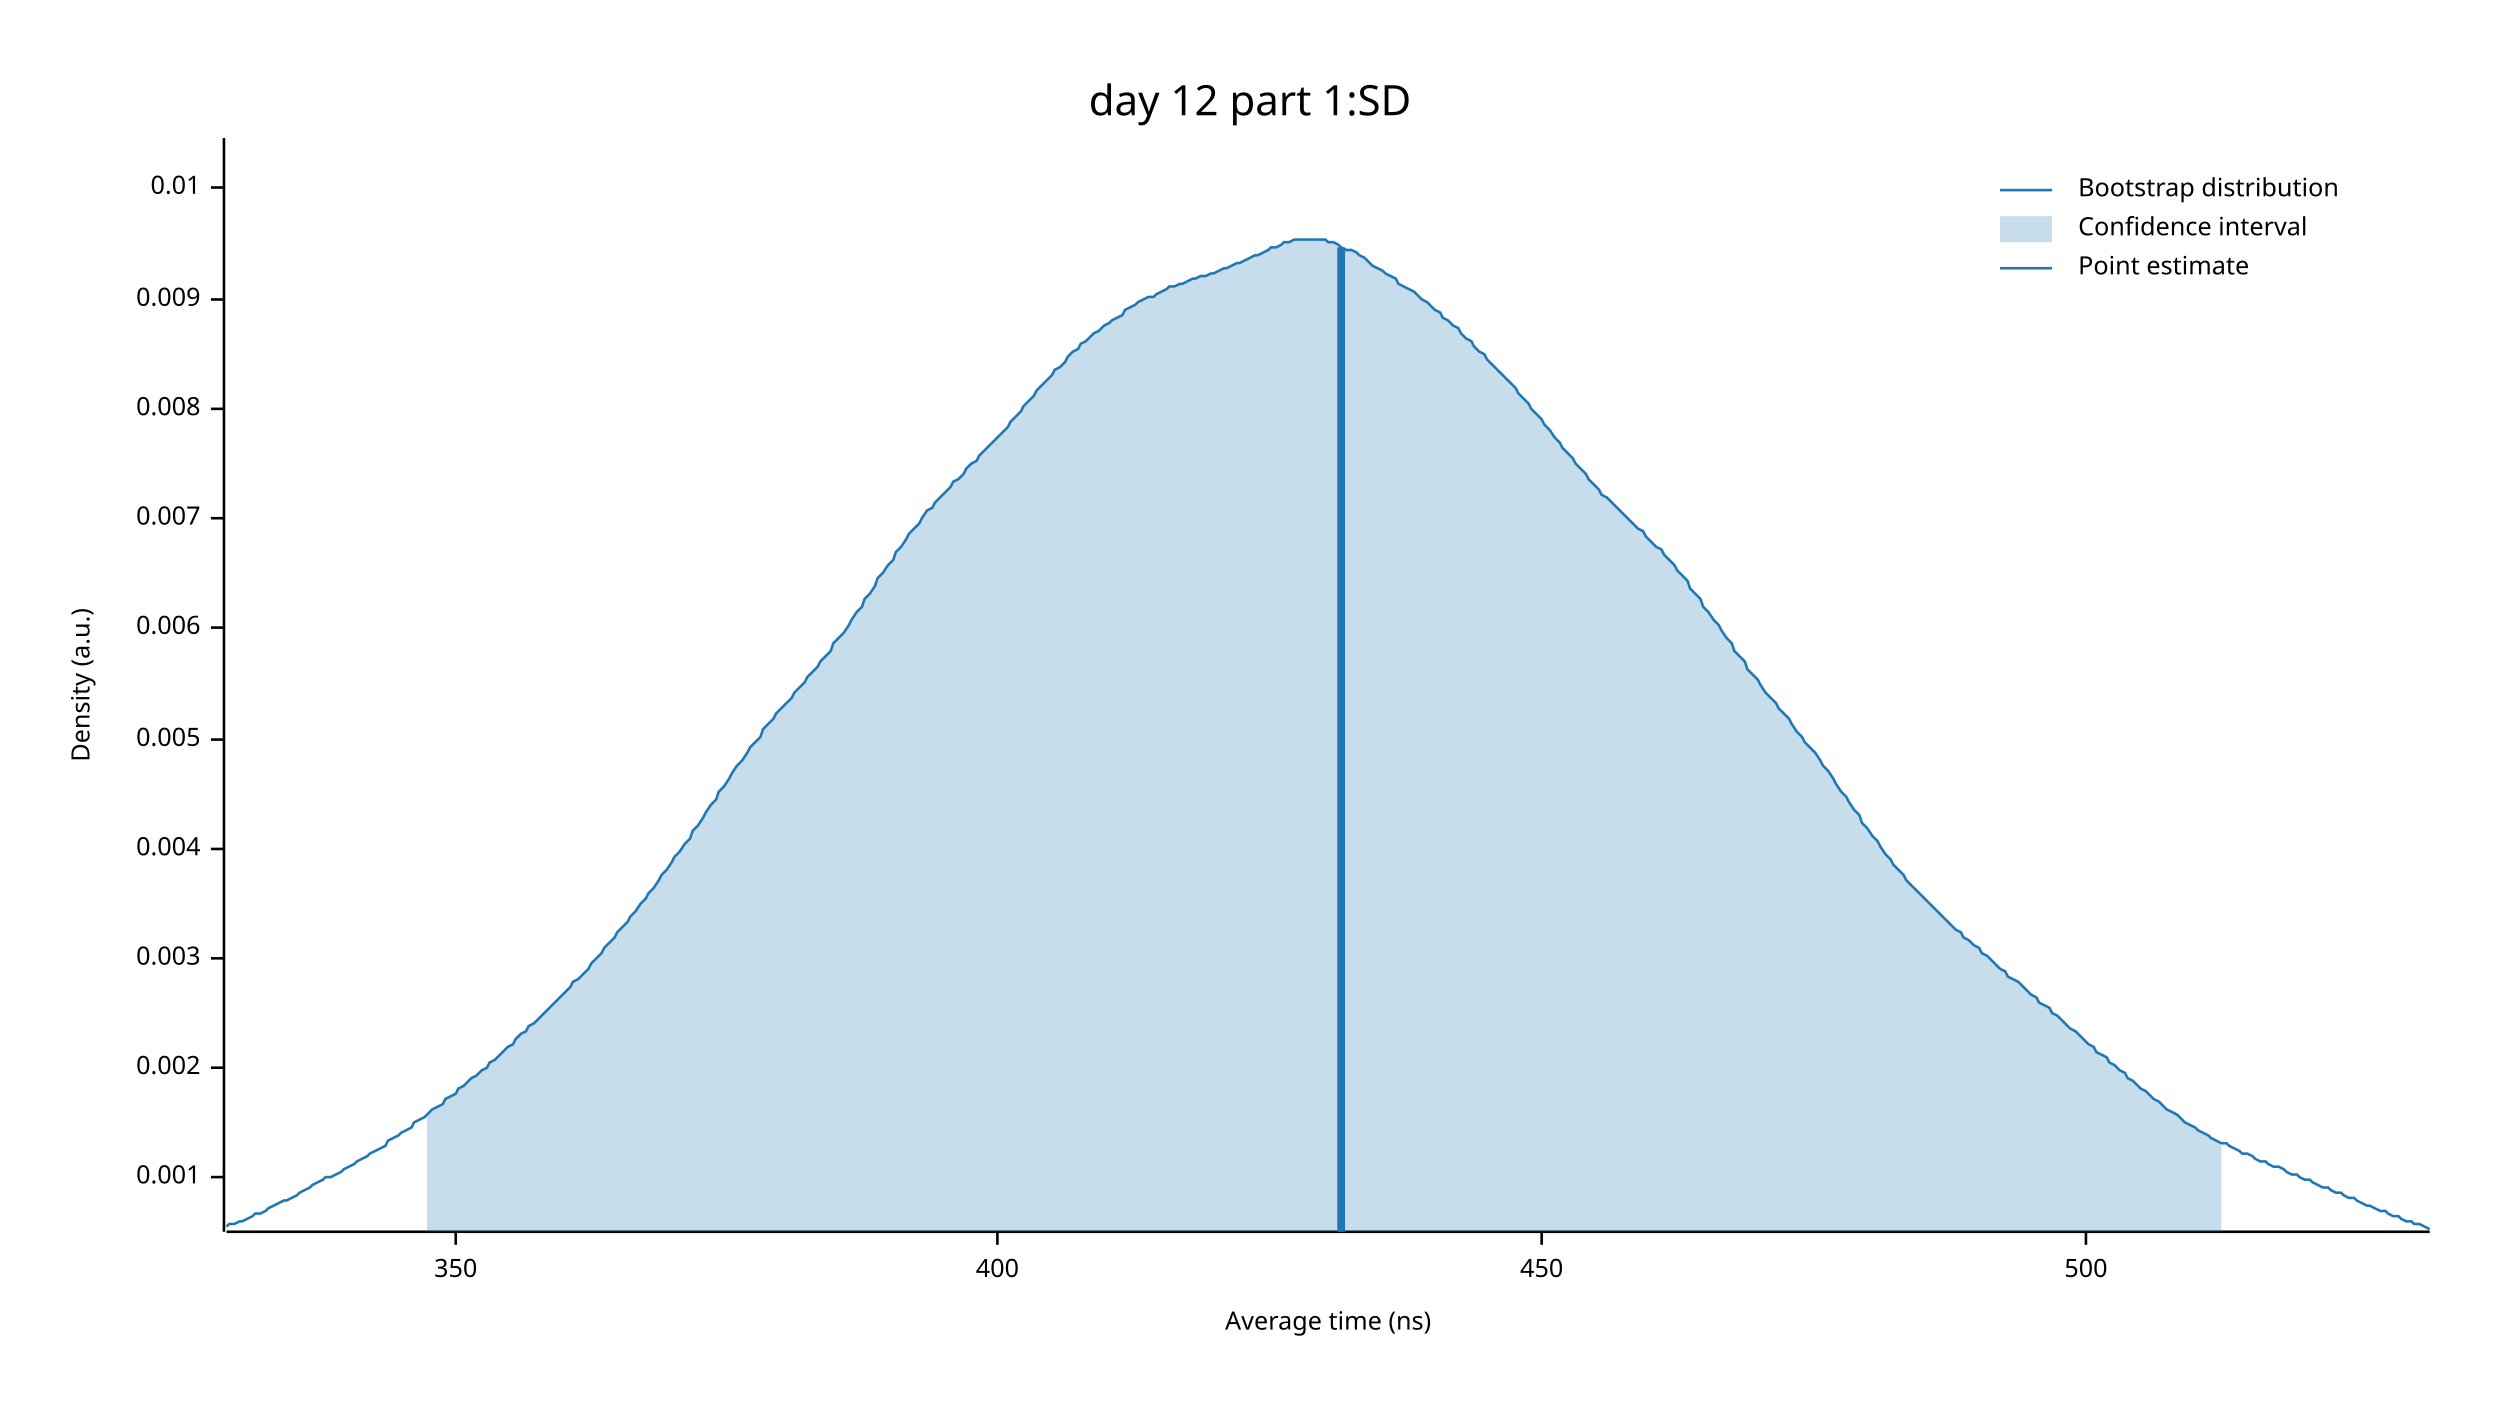
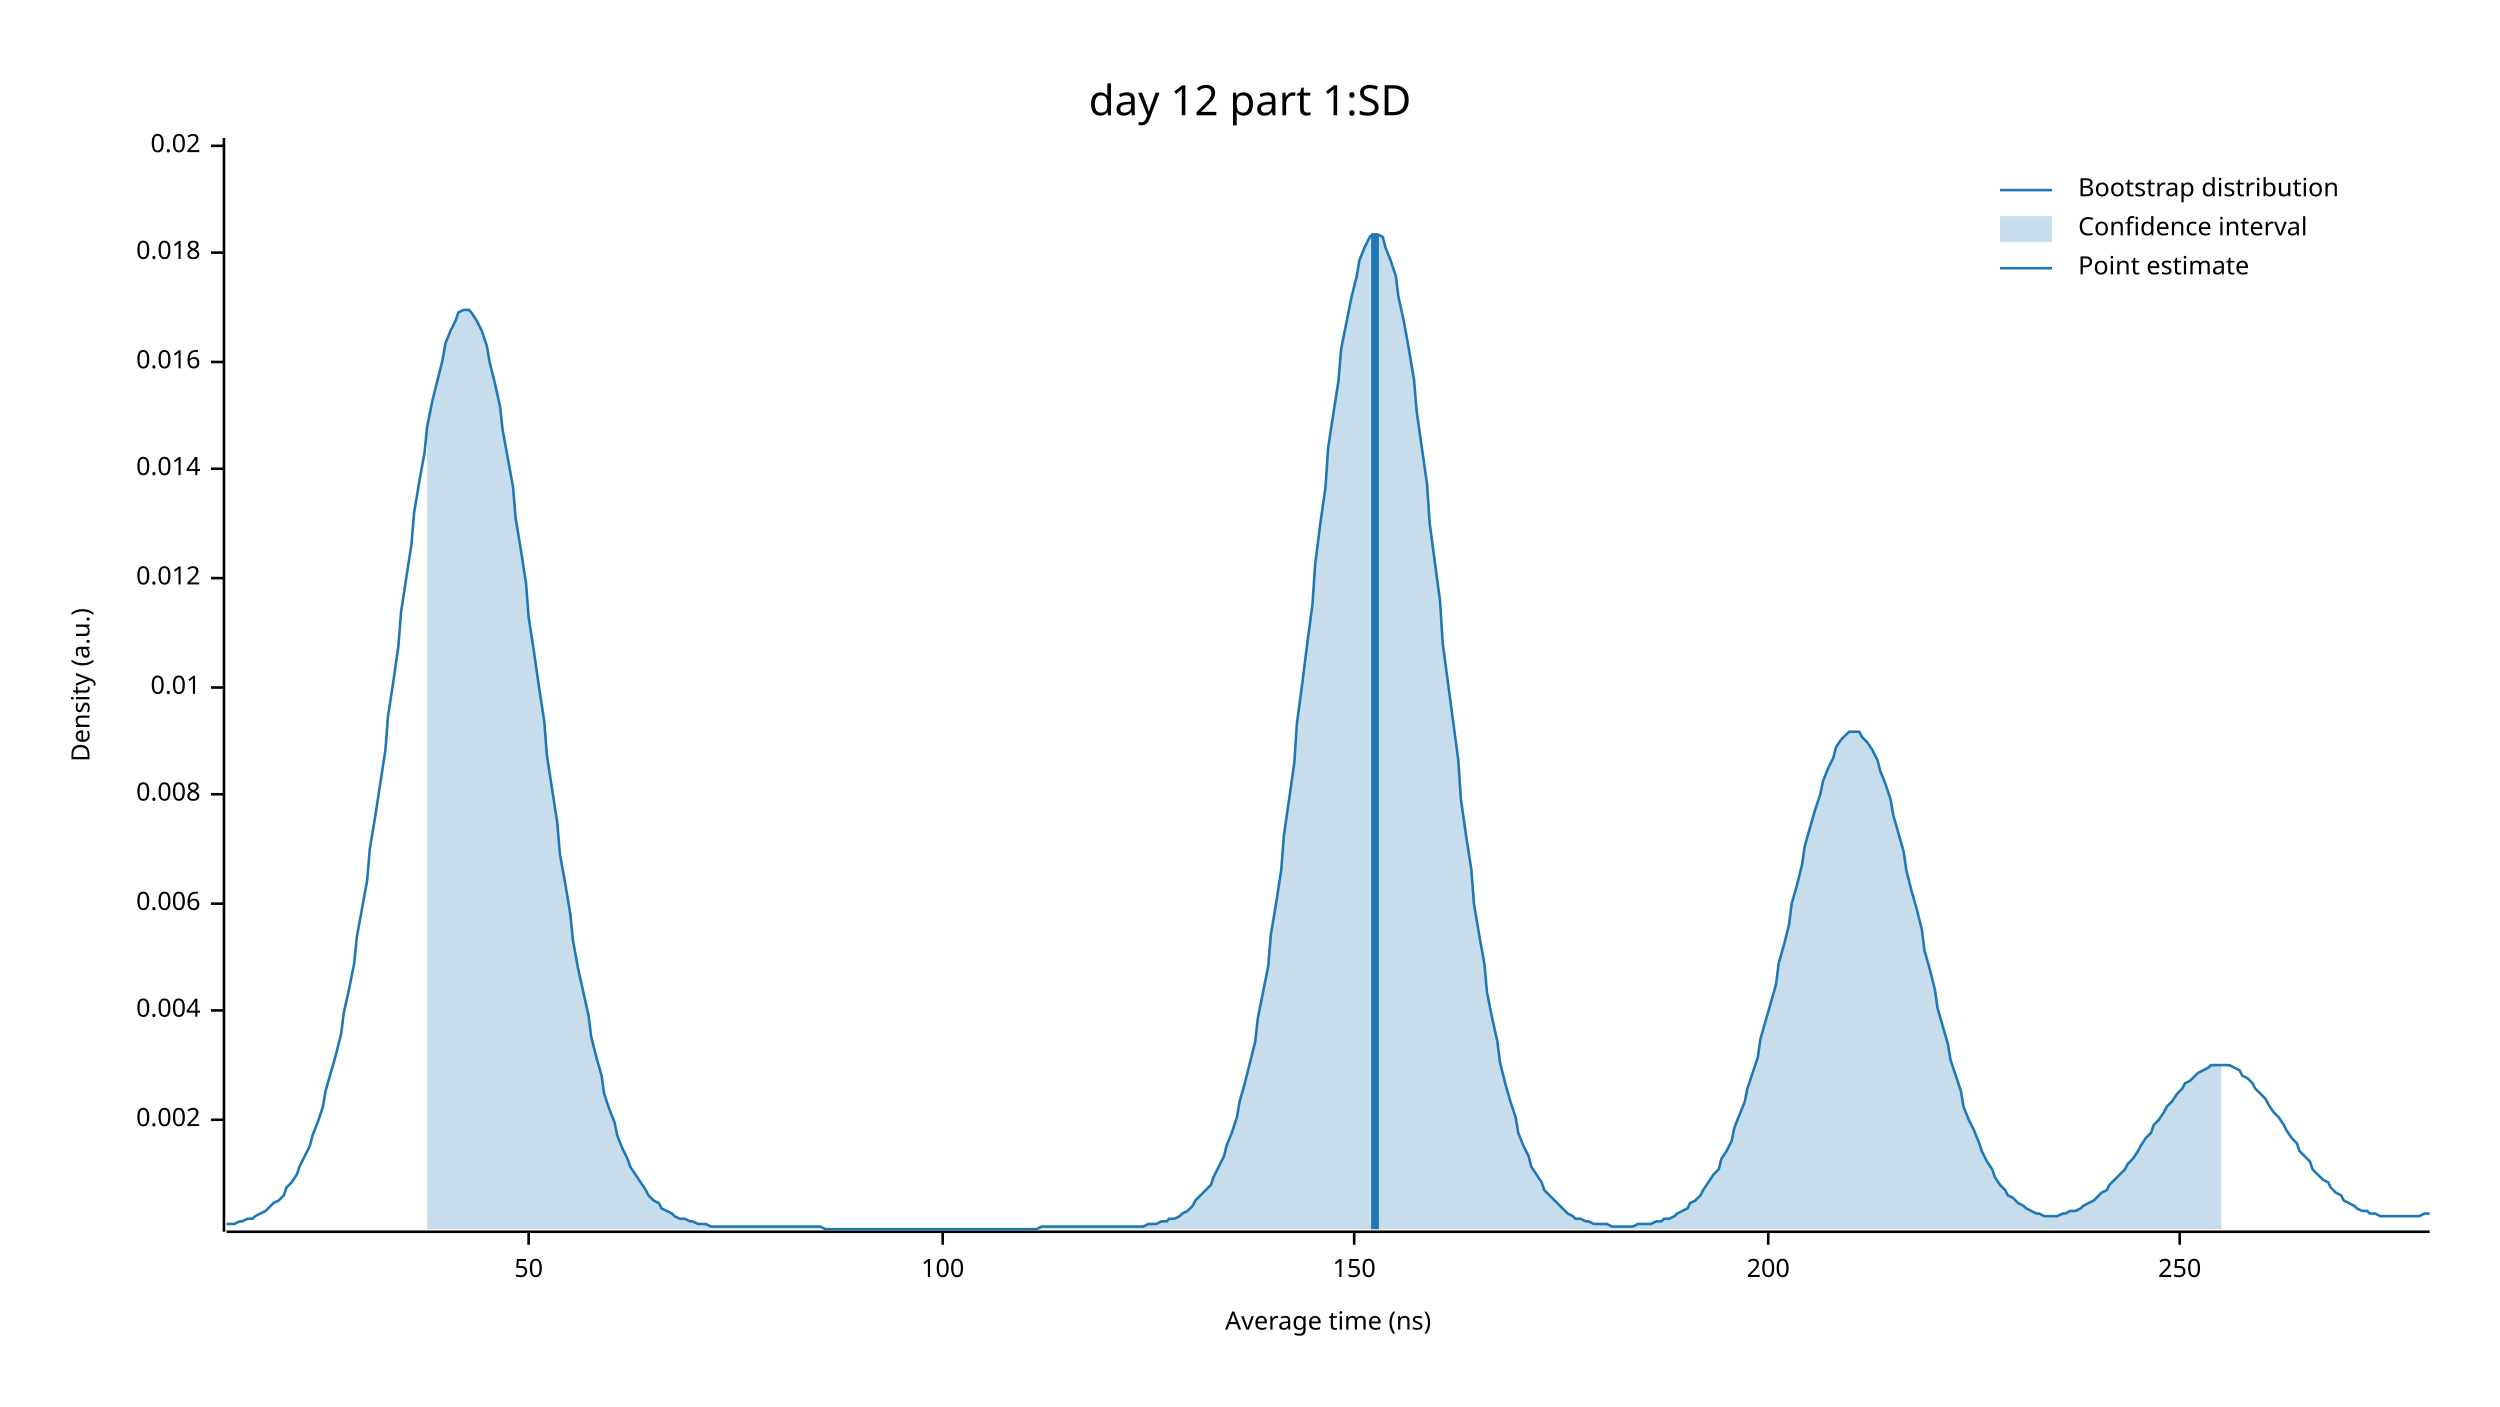
<svg xmlns="http://www.w3.org/2000/svg" width="960" height="540" viewBox="0 0 960 540">
  <text x="480" y="32" dy="0.76em" text-anchor="middle" font-family="sans-serif" font-size="16.129" opacity="1" fill="#000000">
day 12 part 1:SD
</text>
  <text x="27" y="263" dy="0.76em" text-anchor="middle" font-family="sans-serif" font-size="9.677" opacity="1" fill="#000000" transform="rotate(270, 27, 263)">
Density (a.u.)
</text>
  <text x="510" y="513" dy="-0.5ex" text-anchor="middle" font-family="sans-serif" font-size="9.677" opacity="1" fill="#000000">
Average time (ns)
</text>
  <polyline fill="none" opacity="1" stroke="#000000" stroke-width="1" points="86,53 86,473 " />
-   <text x="77" y="452" dy="0.5ex" text-anchor="end" font-family="sans-serif" font-size="9.677" opacity="1" fill="#000000">
- 0.001
- </text>
-   <polyline fill="none" opacity="1" stroke="#000000" stroke-width="1" points="81,452 86,452 " />
-   <text x="77" y="410" dy="0.5ex" text-anchor="end" font-family="sans-serif" font-size="9.677" opacity="1" fill="#000000">
+   <text x="77" y="430" dy="0.5ex" text-anchor="end" font-family="sans-serif" font-size="9.677" opacity="1" fill="#000000">
0.002
</text>
-   <polyline fill="none" opacity="1" stroke="#000000" stroke-width="1" points="81,410 86,410 " />
-   <text x="77" y="368" dy="0.5ex" text-anchor="end" font-family="sans-serif" font-size="9.677" opacity="1" fill="#000000">
- 0.003
- </text>
-   <polyline fill="none" opacity="1" stroke="#000000" stroke-width="1" points="81,368 86,368 " />
-   <text x="77" y="326" dy="0.5ex" text-anchor="end" font-family="sans-serif" font-size="9.677" opacity="1" fill="#000000">
+   <polyline fill="none" opacity="1" stroke="#000000" stroke-width="1" points="81,430 86,430 " />
+   <text x="77" y="388" dy="0.5ex" text-anchor="end" font-family="sans-serif" font-size="9.677" opacity="1" fill="#000000">
0.004
</text>
-   <polyline fill="none" opacity="1" stroke="#000000" stroke-width="1" points="81,326 86,326 " />
-   <text x="77" y="284" dy="0.5ex" text-anchor="end" font-family="sans-serif" font-size="9.677" opacity="1" fill="#000000">
- 0.005
- </text>
-   <polyline fill="none" opacity="1" stroke="#000000" stroke-width="1" points="81,284 86,284 " />
-   <text x="77" y="241" dy="0.5ex" text-anchor="end" font-family="sans-serif" font-size="9.677" opacity="1" fill="#000000">
+   <polyline fill="none" opacity="1" stroke="#000000" stroke-width="1" points="81,388 86,388 " />
+   <text x="77" y="347" dy="0.5ex" text-anchor="end" font-family="sans-serif" font-size="9.677" opacity="1" fill="#000000">
0.006
</text>
-   <polyline fill="none" opacity="1" stroke="#000000" stroke-width="1" points="81,241 86,241 " />
-   <text x="77" y="199" dy="0.5ex" text-anchor="end" font-family="sans-serif" font-size="9.677" opacity="1" fill="#000000">
- 0.007
- </text>
-   <polyline fill="none" opacity="1" stroke="#000000" stroke-width="1" points="81,199 86,199 " />
-   <text x="77" y="157" dy="0.5ex" text-anchor="end" font-family="sans-serif" font-size="9.677" opacity="1" fill="#000000">
+   <polyline fill="none" opacity="1" stroke="#000000" stroke-width="1" points="81,347 86,347 " />
+   <text x="77" y="305" dy="0.5ex" text-anchor="end" font-family="sans-serif" font-size="9.677" opacity="1" fill="#000000">
0.008
</text>
-   <polyline fill="none" opacity="1" stroke="#000000" stroke-width="1" points="81,157 86,157 " />
-   <text x="77" y="115" dy="0.5ex" text-anchor="end" font-family="sans-serif" font-size="9.677" opacity="1" fill="#000000">
- 0.009
- </text>
-   <polyline fill="none" opacity="1" stroke="#000000" stroke-width="1" points="81,115 86,115 " />
-   <text x="77" y="72" dy="0.5ex" text-anchor="end" font-family="sans-serif" font-size="9.677" opacity="1" fill="#000000">
+   <polyline fill="none" opacity="1" stroke="#000000" stroke-width="1" points="81,305 86,305 " />
+   <text x="77" y="264" dy="0.5ex" text-anchor="end" font-family="sans-serif" font-size="9.677" opacity="1" fill="#000000">
0.01
</text>
-   <polyline fill="none" opacity="1" stroke="#000000" stroke-width="1" points="81,72 86,72 " />
+   <polyline fill="none" opacity="1" stroke="#000000" stroke-width="1" points="81,264 86,264 " />
+   <text x="77" y="222" dy="0.5ex" text-anchor="end" font-family="sans-serif" font-size="9.677" opacity="1" fill="#000000">
+ 0.012
+ </text>
+   <polyline fill="none" opacity="1" stroke="#000000" stroke-width="1" points="81,222 86,222 " />
+   <text x="77" y="180" dy="0.5ex" text-anchor="end" font-family="sans-serif" font-size="9.677" opacity="1" fill="#000000">
+ 0.014
+ </text>
+   <polyline fill="none" opacity="1" stroke="#000000" stroke-width="1" points="81,180 86,180 " />
+   <text x="77" y="139" dy="0.5ex" text-anchor="end" font-family="sans-serif" font-size="9.677" opacity="1" fill="#000000">
+ 0.016
+ </text>
+   <polyline fill="none" opacity="1" stroke="#000000" stroke-width="1" points="81,139 86,139 " />
+   <text x="77" y="97" dy="0.5ex" text-anchor="end" font-family="sans-serif" font-size="9.677" opacity="1" fill="#000000">
+ 0.018
+ </text>
+   <polyline fill="none" opacity="1" stroke="#000000" stroke-width="1" points="81,97 86,97 " />
+   <text x="77" y="56" dy="0.5ex" text-anchor="end" font-family="sans-serif" font-size="9.677" opacity="1" fill="#000000">
+ 0.02
+ </text>
+   <polyline fill="none" opacity="1" stroke="#000000" stroke-width="1" points="81,56 86,56 " />
  <polyline fill="none" opacity="1" stroke="#000000" stroke-width="1" points="87,473 933,473 " />
-   <text x="175" y="483" dy="0.76em" text-anchor="middle" font-family="sans-serif" font-size="9.677" opacity="1" fill="#000000">
- 350
+   <text x="203" y="483" dy="0.76em" text-anchor="middle" font-family="sans-serif" font-size="9.677" opacity="1" fill="#000000">
+ 50
</text>
-   <polyline fill="none" opacity="1" stroke="#000000" stroke-width="1" points="175,473 175,478 " />
-   <text x="383" y="483" dy="0.76em" text-anchor="middle" font-family="sans-serif" font-size="9.677" opacity="1" fill="#000000">
- 400
+   <polyline fill="none" opacity="1" stroke="#000000" stroke-width="1" points="203,473 203,478 " />
+   <text x="362" y="483" dy="0.76em" text-anchor="middle" font-family="sans-serif" font-size="9.677" opacity="1" fill="#000000">
+ 100
</text>
-   <polyline fill="none" opacity="1" stroke="#000000" stroke-width="1" points="383,473 383,478 " />
-   <text x="592" y="483" dy="0.76em" text-anchor="middle" font-family="sans-serif" font-size="9.677" opacity="1" fill="#000000">
- 450
+   <polyline fill="none" opacity="1" stroke="#000000" stroke-width="1" points="362,473 362,478 " />
+   <text x="520" y="483" dy="0.76em" text-anchor="middle" font-family="sans-serif" font-size="9.677" opacity="1" fill="#000000">
+ 150
</text>
-   <polyline fill="none" opacity="1" stroke="#000000" stroke-width="1" points="592,473 592,478 " />
-   <text x="801" y="483" dy="0.76em" text-anchor="middle" font-family="sans-serif" font-size="9.677" opacity="1" fill="#000000">
- 500
+   <polyline fill="none" opacity="1" stroke="#000000" stroke-width="1" points="520,473 520,478 " />
+   <text x="679" y="483" dy="0.76em" text-anchor="middle" font-family="sans-serif" font-size="9.677" opacity="1" fill="#000000">
+ 200
</text>
-   <polyline fill="none" opacity="1" stroke="#000000" stroke-width="1" points="801,473 801,478 " />
-   <polyline fill="none" opacity="1" stroke="#1F78B4" stroke-width="1" points="87,471 88,470 90,470 92,469 93,469 95,468 97,467 98,466 100,466 102,465 103,464 105,463 107,462 109,461 110,461 112,460 114,459 115,458 117,457 119,456 120,455 122,454 124,453 125,452 127,452 129,451 131,450 132,449 134,448 136,447 137,446 139,445 141,444 142,443 144,442 146,441 148,440 149,438 151,437 153,436 154,435 156,434 158,433 159,431 161,430 163,429 164,428 166,426 168,425 170,424 171,422 173,421 175,420 176,418 178,417 180,415 181,414 183,413 185,411 187,410 188,408 190,407 192,405 193,404 195,402 197,401 198,399 200,397 202,396 203,394 205,393 207,391 209,389 210,388 212,386 214,384 215,383 217,381 219,379 220,377 222,376 224,374 226,372 227,370 229,368 231,366 232,364 234,362 236,360 237,358 239,356 241,354 242,352 244,350 246,347 248,345 249,343 251,341 253,338 254,336 256,334 258,331 259,329 261,327 263,324 265,322 266,319 268,317 270,314 271,312 273,309 275,307 276,304 278,302 280,299 281,297 283,294 285,292 287,289 288,287 290,285 292,283 293,280 295,278 297,276 298,274 300,272 302,270 304,268 305,266 307,264 309,262 310,260 312,258 314,256 315,254 317,252 319,250 320,247 322,245 324,243 326,240 327,238 329,235 331,233 332,230 334,228 336,225 337,222 339,220 341,217 343,215 344,212 346,210 348,207 349,205 351,203 353,201 354,199 356,196 358,195 359,193 361,191 363,189 365,187 366,185 368,184 370,182 371,180 373,178 375,177 376,175 378,173 380,171 381,170 383,168 385,166 387,164 388,162 390,160 392,158 393,156 395,154 397,152 398,150 400,148 402,146 404,144 405,142 407,141 409,139 410,137 412,135 414,134 415,132 417,131 419,129 420,128 422,127 424,125 426,124 427,123 429,122 431,121 432,119 434,118 436,117 437,116 439,115 441,114 443,114 444,113 446,112 448,111 449,110 451,110 453,109 454,109 456,108 458,107 459,107 461,106 463,106 465,105 466,105 468,104 470,103 471,103 473,102 475,101 476,101 478,100 480,99 482,98 483,98 485,97 487,96 488,95 490,95 492,94 493,93 495,93 497,92 498,92 500,92 502,92 504,92 505,92 507,92 509,92 510,93 512,93 514,94 515,95 517,96 519,96 521,97 522,98 524,99 526,101 527,102 529,103 531,104 532,105 534,106 536,107 537,109 539,110 541,111 543,112 544,113 546,115 548,116 549,117 551,119 553,120 554,122 556,123 558,125 560,126 561,128 563,130 565,131 566,133 568,135 570,136 571,138 573,140 575,142 576,143 578,145 580,147 582,149 583,151 585,153 587,155 588,157 590,159 592,161 593,163 595,165 597,168 599,170 600,172 602,174 604,176 605,178 607,180 609,182 610,184 612,186 614,188 615,190 617,191 619,193 621,195 622,196 624,198 626,200 627,201 629,203 631,204 632,206 634,208 636,210 638,211 639,213 641,215 643,217 644,219 646,221 648,223 649,226 651,228 653,230 654,233 656,235 658,238 660,240 661,242 663,245 665,247 666,250 668,252 670,254 671,257 673,259 675,261 676,263 678,266 680,268 682,270 683,272 685,274 687,276 688,278 690,281 692,283 693,285 695,287 697,289 699,292 700,294 702,296 704,299 705,301 707,304 709,306 710,308 712,311 714,313 715,316 717,318 719,321 721,323 722,325 724,328 726,330 727,332 729,334 731,336 732,338 734,340 736,342 738,344 739,345 741,347 743,349 744,350 746,352 748,354 749,355 751,357 753,358 754,360 756,361 758,363 760,364 761,366 763,367 765,369 766,370 768,372 770,373 771,375 773,376 775,377 777,379 778,380 780,382 782,383 783,385 785,386 787,387 788,389 790,390 792,392 793,393 795,395 797,396 799,398 800,399 802,401 804,402 805,404 807,405 809,406 810,408 812,409 814,411 816,412 817,414 819,415 821,417 822,418 824,419 826,421 827,422 829,423 831,425 832,426 834,427 836,428 838,430 839,431 841,432 843,433 844,434 846,435 848,436 849,437 851,438 853,439 855,439 856,440 858,441 860,442 861,443 863,443 865,444 866,445 868,446 870,446 871,447 873,448 875,448 877,449 878,450 880,451 882,451 883,452 885,453 887,453 888,454 890,455 892,456 894,456 895,457 897,458 899,458 900,459 902,460 904,460 905,461 907,462 909,463 910,463 912,464 914,465 916,465 917,466 919,467 921,467 922,468 924,469 926,469 927,470 929,470 931,471 933,472 " />
-   <polygon opacity="0.25" fill="#1F78B4" points="164,428 166,426 168,425 170,424 171,422 173,421 175,420 176,418 178,417 180,415 181,414 183,413 185,411 187,410 188,408 190,407 192,405 193,404 195,402 197,401 198,399 200,397 202,396 203,394 205,393 207,391 209,389 210,388 212,386 214,384 215,383 217,381 219,379 220,377 222,376 224,374 226,372 227,370 229,368 231,366 232,364 234,362 236,360 237,358 239,356 241,354 242,352 244,350 246,347 248,345 249,343 251,341 253,338 254,336 256,334 258,331 259,329 261,327 263,324 265,322 266,319 268,317 270,314 271,312 273,309 275,307 276,304 278,302 280,299 281,297 283,294 285,292 287,289 288,287 290,285 292,283 293,280 295,278 297,276 298,274 300,272 302,270 304,268 305,266 307,264 309,262 310,260 312,258 314,256 315,254 317,252 319,250 320,247 322,245 324,243 326,240 327,238 329,235 331,233 332,230 334,228 336,225 337,222 339,220 341,217 343,215 344,212 346,210 348,207 349,205 351,203 353,201 354,199 356,196 358,195 359,193 361,191 363,189 365,187 366,185 368,184 370,182 371,180 373,178 375,177 376,175 378,173 380,171 381,170 383,168 385,166 387,164 388,162 390,160 392,158 393,156 395,154 397,152 398,150 400,148 402,146 404,144 405,142 407,141 409,139 410,137 412,135 414,134 415,132 417,131 419,129 420,128 422,127 424,125 426,124 427,123 429,122 431,121 432,119 434,118 436,117 437,116 439,115 441,114 443,114 444,113 446,112 448,111 449,110 451,110 453,109 454,109 456,108 458,107 459,107 461,106 463,106 465,105 466,105 468,104 470,103 471,103 473,102 475,101 476,101 478,100 480,99 482,98 483,98 485,97 487,96 488,95 490,95 492,94 493,93 495,93 497,92 498,92 500,92 502,92 504,92 505,92 507,92 509,92 510,93 512,93 514,94 515,95 517,96 519,96 521,97 522,98 524,99 526,101 527,102 529,103 531,104 532,105 534,106 536,107 537,109 539,110 541,111 543,112 544,113 546,115 548,116 549,117 551,119 553,120 554,122 556,123 558,125 560,126 561,128 563,130 565,131 566,133 568,135 570,136 571,138 573,140 575,142 576,143 578,145 580,147 582,149 583,151 585,153 587,155 588,157 590,159 592,161 593,163 595,165 597,168 599,170 600,172 602,174 604,176 605,178 607,180 609,182 610,184 612,186 614,188 615,190 617,191 619,193 621,195 622,196 624,198 626,200 627,201 629,203 631,204 632,206 634,208 636,210 638,211 639,213 641,215 643,217 644,219 646,221 648,223 649,226 651,228 653,230 654,233 656,235 658,238 660,240 661,242 663,245 665,247 666,250 668,252 670,254 671,257 673,259 675,261 676,263 678,266 680,268 682,270 683,272 685,274 687,276 688,278 690,281 692,283 693,285 695,287 697,289 699,292 700,294 702,296 704,299 705,301 707,304 709,306 710,308 712,311 714,313 715,316 717,318 719,321 721,323 722,325 724,328 726,330 727,332 729,334 731,336 732,338 734,340 736,342 738,344 739,345 741,347 743,349 744,350 746,352 748,354 749,355 751,357 753,358 754,360 756,361 758,363 760,364 761,366 763,367 765,369 766,370 768,372 770,373 771,375 773,376 775,377 777,379 778,380 780,382 782,383 783,385 785,386 787,387 788,389 790,390 792,392 793,393 795,395 797,396 799,398 800,399 802,401 804,402 805,404 807,405 809,406 810,408 812,409 814,411 816,412 817,414 819,415 821,417 822,418 824,419 826,421 827,422 829,423 831,425 832,426 834,427 836,428 838,430 839,431 841,432 843,433 844,434 846,435 848,436 849,437 851,438 853,439 853,473 164,473 " />
-   <polyline fill="none" opacity="1" stroke="#1F78B4" stroke-width="3" points="515,473 515,95 " />
+   <polyline fill="none" opacity="1" stroke="#000000" stroke-width="1" points="679,473 679,478 " />
+   <text x="837" y="483" dy="0.76em" text-anchor="middle" font-family="sans-serif" font-size="9.677" opacity="1" fill="#000000">
+ 250
+ </text>
+   <polyline fill="none" opacity="1" stroke="#000000" stroke-width="1" points="837,473 837,478 " />
+   <polyline fill="none" opacity="1" stroke="#1F78B4" stroke-width="1" points="87,470 88,470 90,470 92,469 93,469 95,468 97,468 98,467 100,466 102,465 103,464 105,462 107,461 109,459 110,456 112,454 114,451 115,448 117,444 119,440 120,436 122,431 124,425 125,419 127,412 129,405 131,397 132,389 134,380 136,370 137,360 139,349 141,338 142,326 144,314 146,301 148,288 149,275 151,262 153,248 154,235 156,222 158,209 159,197 161,185 163,174 164,164 166,154 168,146 170,138 171,132 173,127 175,123 176,120 178,119 180,119 181,120 183,123 185,127 187,133 188,139 190,147 192,156 193,165 195,176 197,187 198,199 200,211 202,224 203,237 205,250 207,264 209,277 210,290 212,303 214,316 215,328 217,339 219,351 220,361 222,372 224,381 226,390 227,398 229,406 231,413 232,420 234,426 236,431 237,436 239,441 241,445 242,448 244,451 246,454 248,457 249,459 251,461 253,462 254,464 256,465 258,466 259,467 261,468 263,468 265,469 266,469 268,470 270,470 271,470 273,471 275,471 276,471 278,471 280,471 281,471 283,471 285,471 287,471 288,471 290,471 292,471 293,471 295,471 297,471 298,471 300,471 302,471 304,471 305,471 307,471 309,471 310,471 312,471 314,471 315,471 317,472 319,472 320,472 322,472 324,472 326,472 327,472 329,472 331,472 332,472 334,472 336,472 337,472 339,472 341,472 343,472 344,472 346,472 348,472 349,472 351,472 353,472 354,472 356,472 358,472 359,472 361,472 363,472 365,472 366,472 368,472 370,472 371,472 373,472 375,472 376,472 378,472 380,472 381,472 383,472 385,472 387,472 388,472 390,472 392,472 393,472 395,472 397,472 398,472 400,471 402,471 404,471 405,471 407,471 409,471 410,471 412,471 414,471 415,471 417,471 419,471 420,471 422,471 424,471 426,471 427,471 429,471 431,471 432,471 434,471 436,471 437,471 439,471 441,470 443,470 444,470 446,469 448,469 449,468 451,468 453,467 454,466 456,465 458,463 459,461 461,459 463,457 465,455 466,452 468,448 470,444 471,440 473,435 475,429 476,423 478,416 480,408 482,400 483,391 485,381 487,371 488,359 490,347 492,334 493,321 495,307 497,293 498,278 500,263 502,247 504,232 505,217 507,201 509,187 510,172 512,159 514,146 515,134 517,124 519,114 521,106 522,100 524,95 526,91 527,90 529,90 531,91 532,95 534,100 536,106 537,114 539,123 541,134 543,146 544,158 546,172 548,186 549,201 551,216 553,231 554,247 556,262 558,277 560,292 561,307 563,321 565,334 566,347 568,359 570,370 571,381 573,391 575,400 576,408 578,416 580,423 582,429 583,435 585,440 587,444 588,448 590,451 592,454 593,457 595,459 597,461 599,463 600,464 602,466 604,467 605,468 607,468 609,469 610,469 612,470 614,470 615,470 617,470 619,471 621,471 622,471 624,471 626,471 627,471 629,470 631,470 632,470 634,470 636,469 638,469 639,468 641,468 643,467 644,466 646,465 648,464 649,462 651,461 653,459 654,457 656,454 658,451 660,449 661,445 663,442 665,438 666,433 668,428 670,423 671,418 673,412 675,406 676,399 678,392 680,385 682,378 683,370 685,363 687,355 688,347 690,340 692,332 693,325 695,318 697,311 699,305 700,300 702,295 704,291 705,287 707,284 709,282 710,281 712,281 714,281 715,283 717,285 719,288 721,292 722,296 724,301 726,307 727,313 729,320 731,327 732,334 734,342 736,349 738,357 739,365 741,372 743,380 744,387 746,394 748,401 749,407 751,413 753,419 754,425 756,430 758,434 760,439 761,442 763,446 765,449 766,452 768,455 770,457 771,459 773,460 775,462 777,463 778,464 780,465 782,466 783,466 785,467 787,467 788,467 790,467 792,466 793,466 795,465 797,465 799,464 800,463 802,462 804,461 805,460 807,458 809,457 810,455 812,453 814,451 816,449 817,447 819,445 821,442 822,440 824,437 826,435 827,432 829,430 831,427 832,425 834,423 836,420 838,418 839,416 841,415 843,413 844,412 846,411 848,410 849,409 851,409 853,409 855,409 856,409 858,410 860,411 861,413 863,414 865,416 866,418 868,420 870,422 871,424 873,427 875,429 877,432 878,434 880,437 882,439 883,442 885,444 887,446 888,449 890,451 892,453 894,454 895,456 897,458 899,459 900,461 902,462 904,463 905,464 907,465 909,465 910,466 912,466 914,467 916,467 917,467 919,467 921,467 922,467 924,467 926,467 927,467 929,467 931,466 933,466 " />
+   <polygon opacity="0.25" fill="#1F78B4" points="164,164 166,154 168,146 170,138 171,132 173,127 175,123 176,120 178,119 180,119 181,120 183,123 185,127 187,133 188,139 190,147 192,156 193,165 195,176 197,187 198,199 200,211 202,224 203,237 205,250 207,264 209,277 210,290 212,303 214,316 215,328 217,339 219,351 220,361 222,372 224,381 226,390 227,398 229,406 231,413 232,420 234,426 236,431 237,436 239,441 241,445 242,448 244,451 246,454 248,457 249,459 251,461 253,462 254,464 256,465 258,466 259,467 261,468 263,468 265,469 266,469 268,470 270,470 271,470 273,471 275,471 276,471 278,471 280,471 281,471 283,471 285,471 287,471 288,471 290,471 292,471 293,471 295,471 297,471 298,471 300,471 302,471 304,471 305,471 307,471 309,471 310,471 312,471 314,471 315,471 317,472 319,472 320,472 322,472 324,472 326,472 327,472 329,472 331,472 332,472 334,472 336,472 337,472 339,472 341,472 343,472 344,472 346,472 348,472 349,472 351,472 353,472 354,472 356,472 358,472 359,472 361,472 363,472 365,472 366,472 368,472 370,472 371,472 373,472 375,472 376,472 378,472 380,472 381,472 383,472 385,472 387,472 388,472 390,472 392,472 393,472 395,472 397,472 398,472 400,471 402,471 404,471 405,471 407,471 409,471 410,471 412,471 414,471 415,471 417,471 419,471 420,471 422,471 424,471 426,471 427,471 429,471 431,471 432,471 434,471 436,471 437,471 439,471 441,470 443,470 444,470 446,469 448,469 449,468 451,468 453,467 454,466 456,465 458,463 459,461 461,459 463,457 465,455 466,452 468,448 470,444 471,440 473,435 475,429 476,423 478,416 480,408 482,400 483,391 485,381 487,371 488,359 490,347 492,334 493,321 495,307 497,293 498,278 500,263 502,247 504,232 505,217 507,201 509,187 510,172 512,159 514,146 515,134 517,124 519,114 521,106 522,100 524,95 526,91 527,90 529,90 531,91 532,95 534,100 536,106 537,114 539,123 541,134 543,146 544,158 546,172 548,186 549,201 551,216 553,231 554,247 556,262 558,277 560,292 561,307 563,321 565,334 566,347 568,359 570,370 571,381 573,391 575,400 576,408 578,416 580,423 582,429 583,435 585,440 587,444 588,448 590,451 592,454 593,457 595,459 597,461 599,463 600,464 602,466 604,467 605,468 607,468 609,469 610,469 612,470 614,470 615,470 617,470 619,471 621,471 622,471 624,471 626,471 627,471 629,470 631,470 632,470 634,470 636,469 638,469 639,468 641,468 643,467 644,466 646,465 648,464 649,462 651,461 653,459 654,457 656,454 658,451 660,449 661,445 663,442 665,438 666,433 668,428 670,423 671,418 673,412 675,406 676,399 678,392 680,385 682,378 683,370 685,363 687,355 688,347 690,340 692,332 693,325 695,318 697,311 699,305 700,300 702,295 704,291 705,287 707,284 709,282 710,281 712,281 714,281 715,283 717,285 719,288 721,292 722,296 724,301 726,307 727,313 729,320 731,327 732,334 734,342 736,349 738,357 739,365 741,372 743,380 744,387 746,394 748,401 749,407 751,413 753,419 754,425 756,430 758,434 760,439 761,442 763,446 765,449 766,452 768,455 770,457 771,459 773,460 775,462 777,463 778,464 780,465 782,466 783,466 785,467 787,467 788,467 790,467 792,466 793,466 795,465 797,465 799,464 800,463 802,462 804,461 805,460 807,458 809,457 810,455 812,453 814,451 816,449 817,447 819,445 821,442 822,440 824,437 826,435 827,432 829,430 831,427 832,425 834,423 836,420 838,418 839,416 841,415 843,413 844,412 846,411 848,410 849,409 851,409 853,409 853,472 164,472 " />
+   <polyline fill="none" opacity="1" stroke="#1F78B4" stroke-width="3" points="528,472 528,90 " />
  <text x="798" y="68" dy="0.76em" text-anchor="start" font-family="sans-serif" font-size="9.677" opacity="1" fill="#000000">
Bootstrap distribution
</text>
  <text x="798" y="83" dy="0.76em" text-anchor="start" font-family="sans-serif" font-size="9.677" opacity="1" fill="#000000">
Confidence interval
</text>
  <text x="798" y="98" dy="0.76em" text-anchor="start" font-family="sans-serif" font-size="9.677" opacity="1" fill="#000000">
Point estimate
</text>
  <polyline fill="none" opacity="1" stroke="#1F78B4" stroke-width="1" points="768,73 788,73 " />
  <rect x="768" y="83" width="20" height="10" opacity="0.25" fill="#1F78B4" stroke="none" />
  <polyline fill="none" opacity="1" stroke="#1F78B4" stroke-width="1" points="768,103 788,103 " />
</svg>
